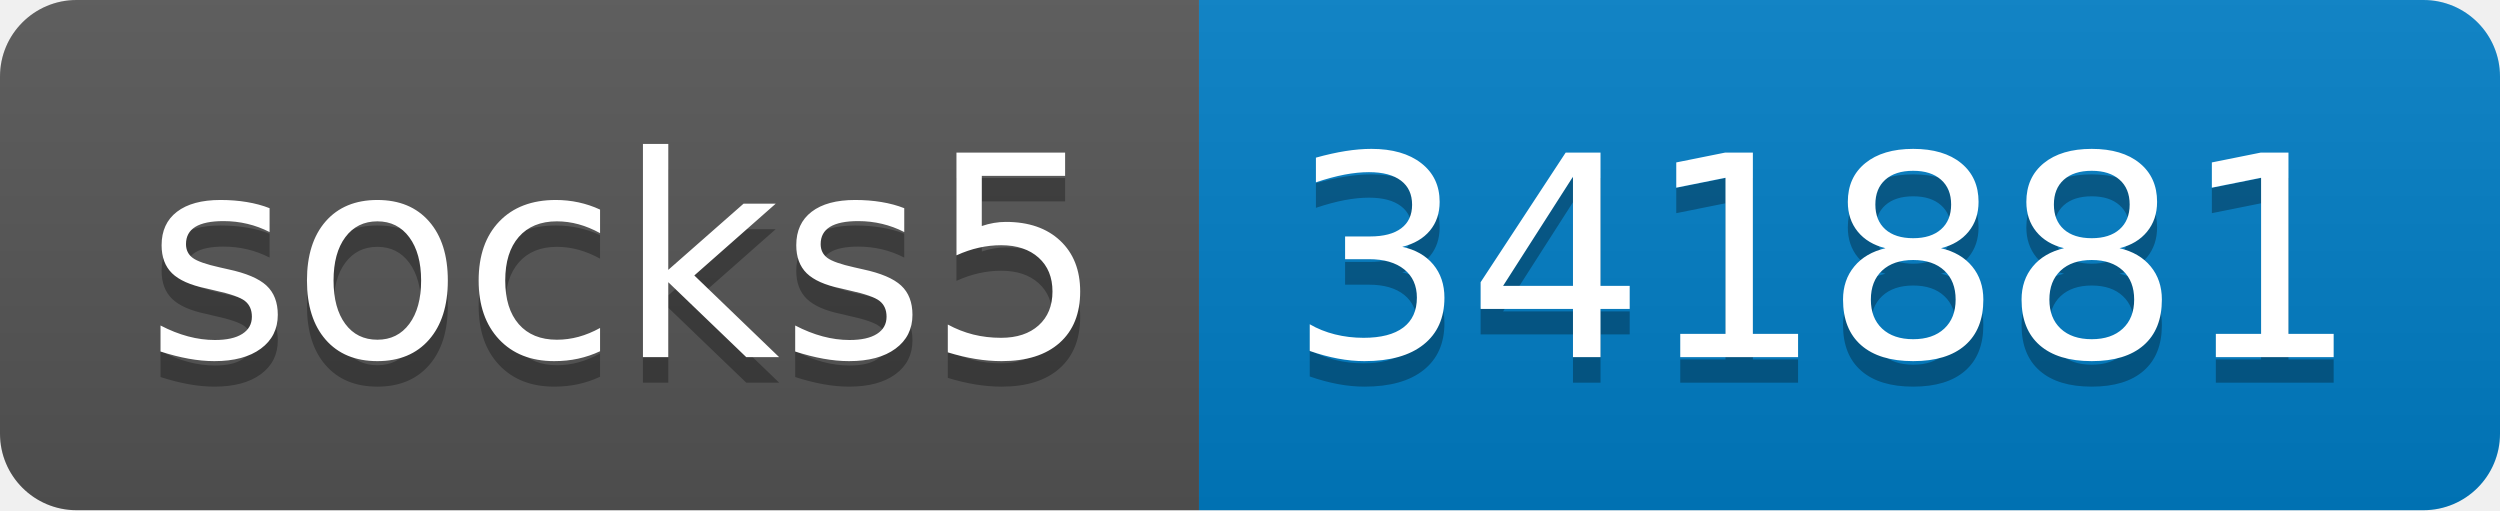
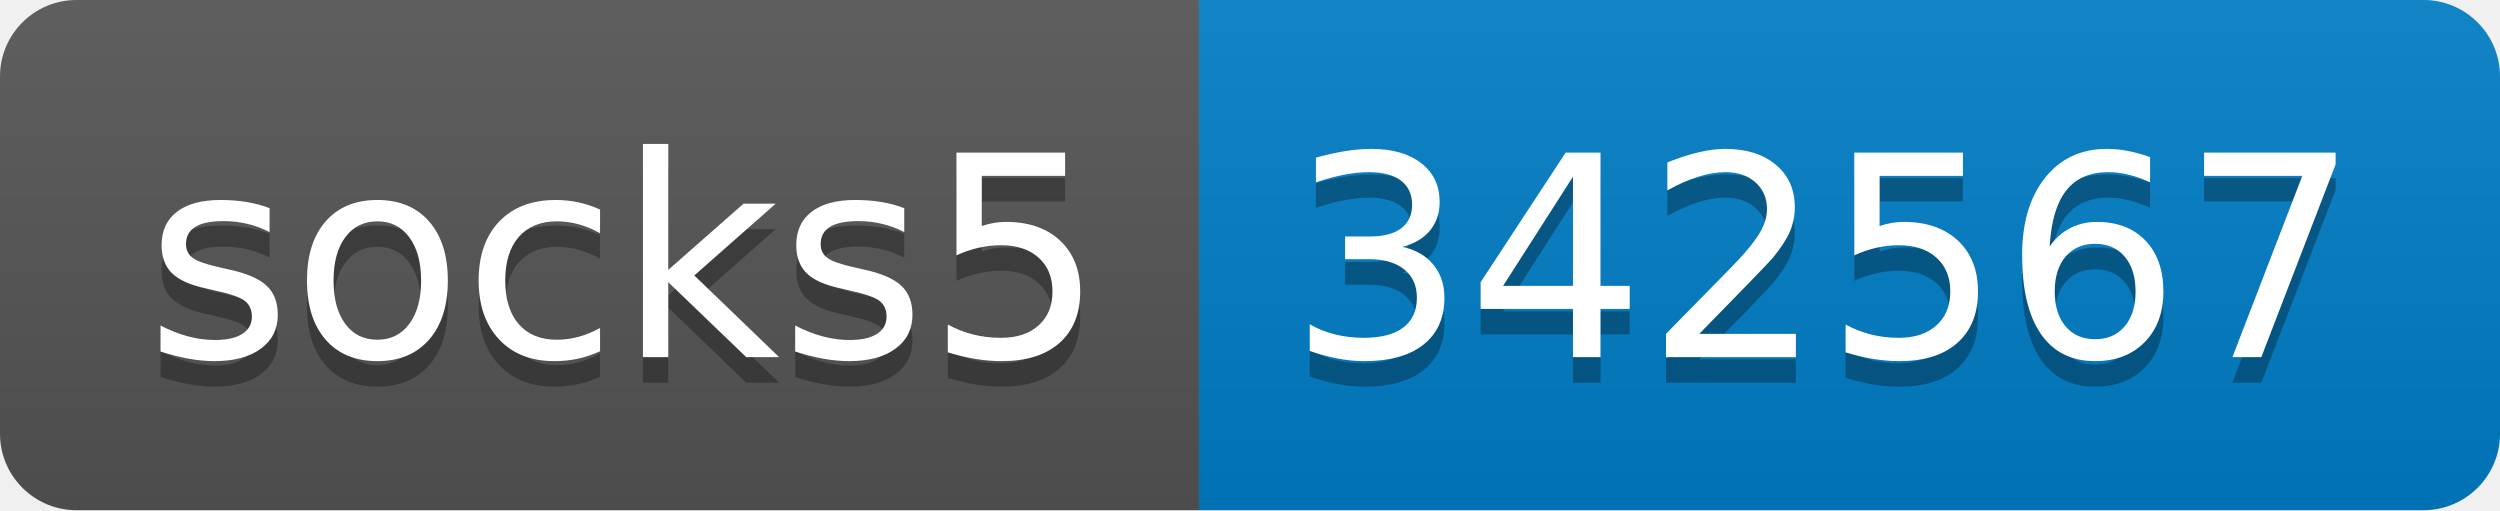
- <svg xmlns="http://www.w3.org/2000/svg" width="98" height="20" role="img" aria-label="socks5: 341881">
+ <svg xmlns="http://www.w3.org/2000/svg" width="98" height="20" role="img" aria-label="socks5: 342567">
  <linearGradient id="s" x2="0" y2="100%">
    <stop offset="0" stop-color="#bbb" stop-opacity=".1" />
    <stop offset="1" stop-opacity=".1" />
  </linearGradient>
  <clipPath id="r">
    <rect width="98" height="20" rx="3" fill="#fff" />
  </clipPath>
  <g clip-path="url(#r)">
    <rect width="47" height="20" fill="#555" />
    <rect x="47" width="51" height="20" fill="#007ec6" />
    <rect width="98" height="20" fill="url(#s)" />
  </g>
  <g fill="#fff" text-anchor="middle" font-family="Verdana,Geneva,DejaVu Sans,sans-serif" text-rendering="geometricPrecision" font-size="110">
    <text aria-hidden="true" x="245" y="150" fill="#010101" fill-opacity=".3" transform="scale(.1)" textLength="370">socks5</text>
    <text x="245" y="140" transform="scale(.1)" fill="#fff" textLength="370">socks5</text>
-     <text aria-hidden="true" x="715" y="150" fill="#010101" fill-opacity=".3" transform="scale(.1)" textLength="410">341881</text>
-     <text x="715" y="140" transform="scale(.1)" fill="#fff" textLength="410">341881</text>
+     <text aria-hidden="true" x="715" y="150" fill="#010101" fill-opacity=".3" transform="scale(.1)" textLength="410">342567</text>
+     <text x="715" y="140" transform="scale(.1)" fill="#fff" textLength="410">342567</text>
  </g>
</svg>
